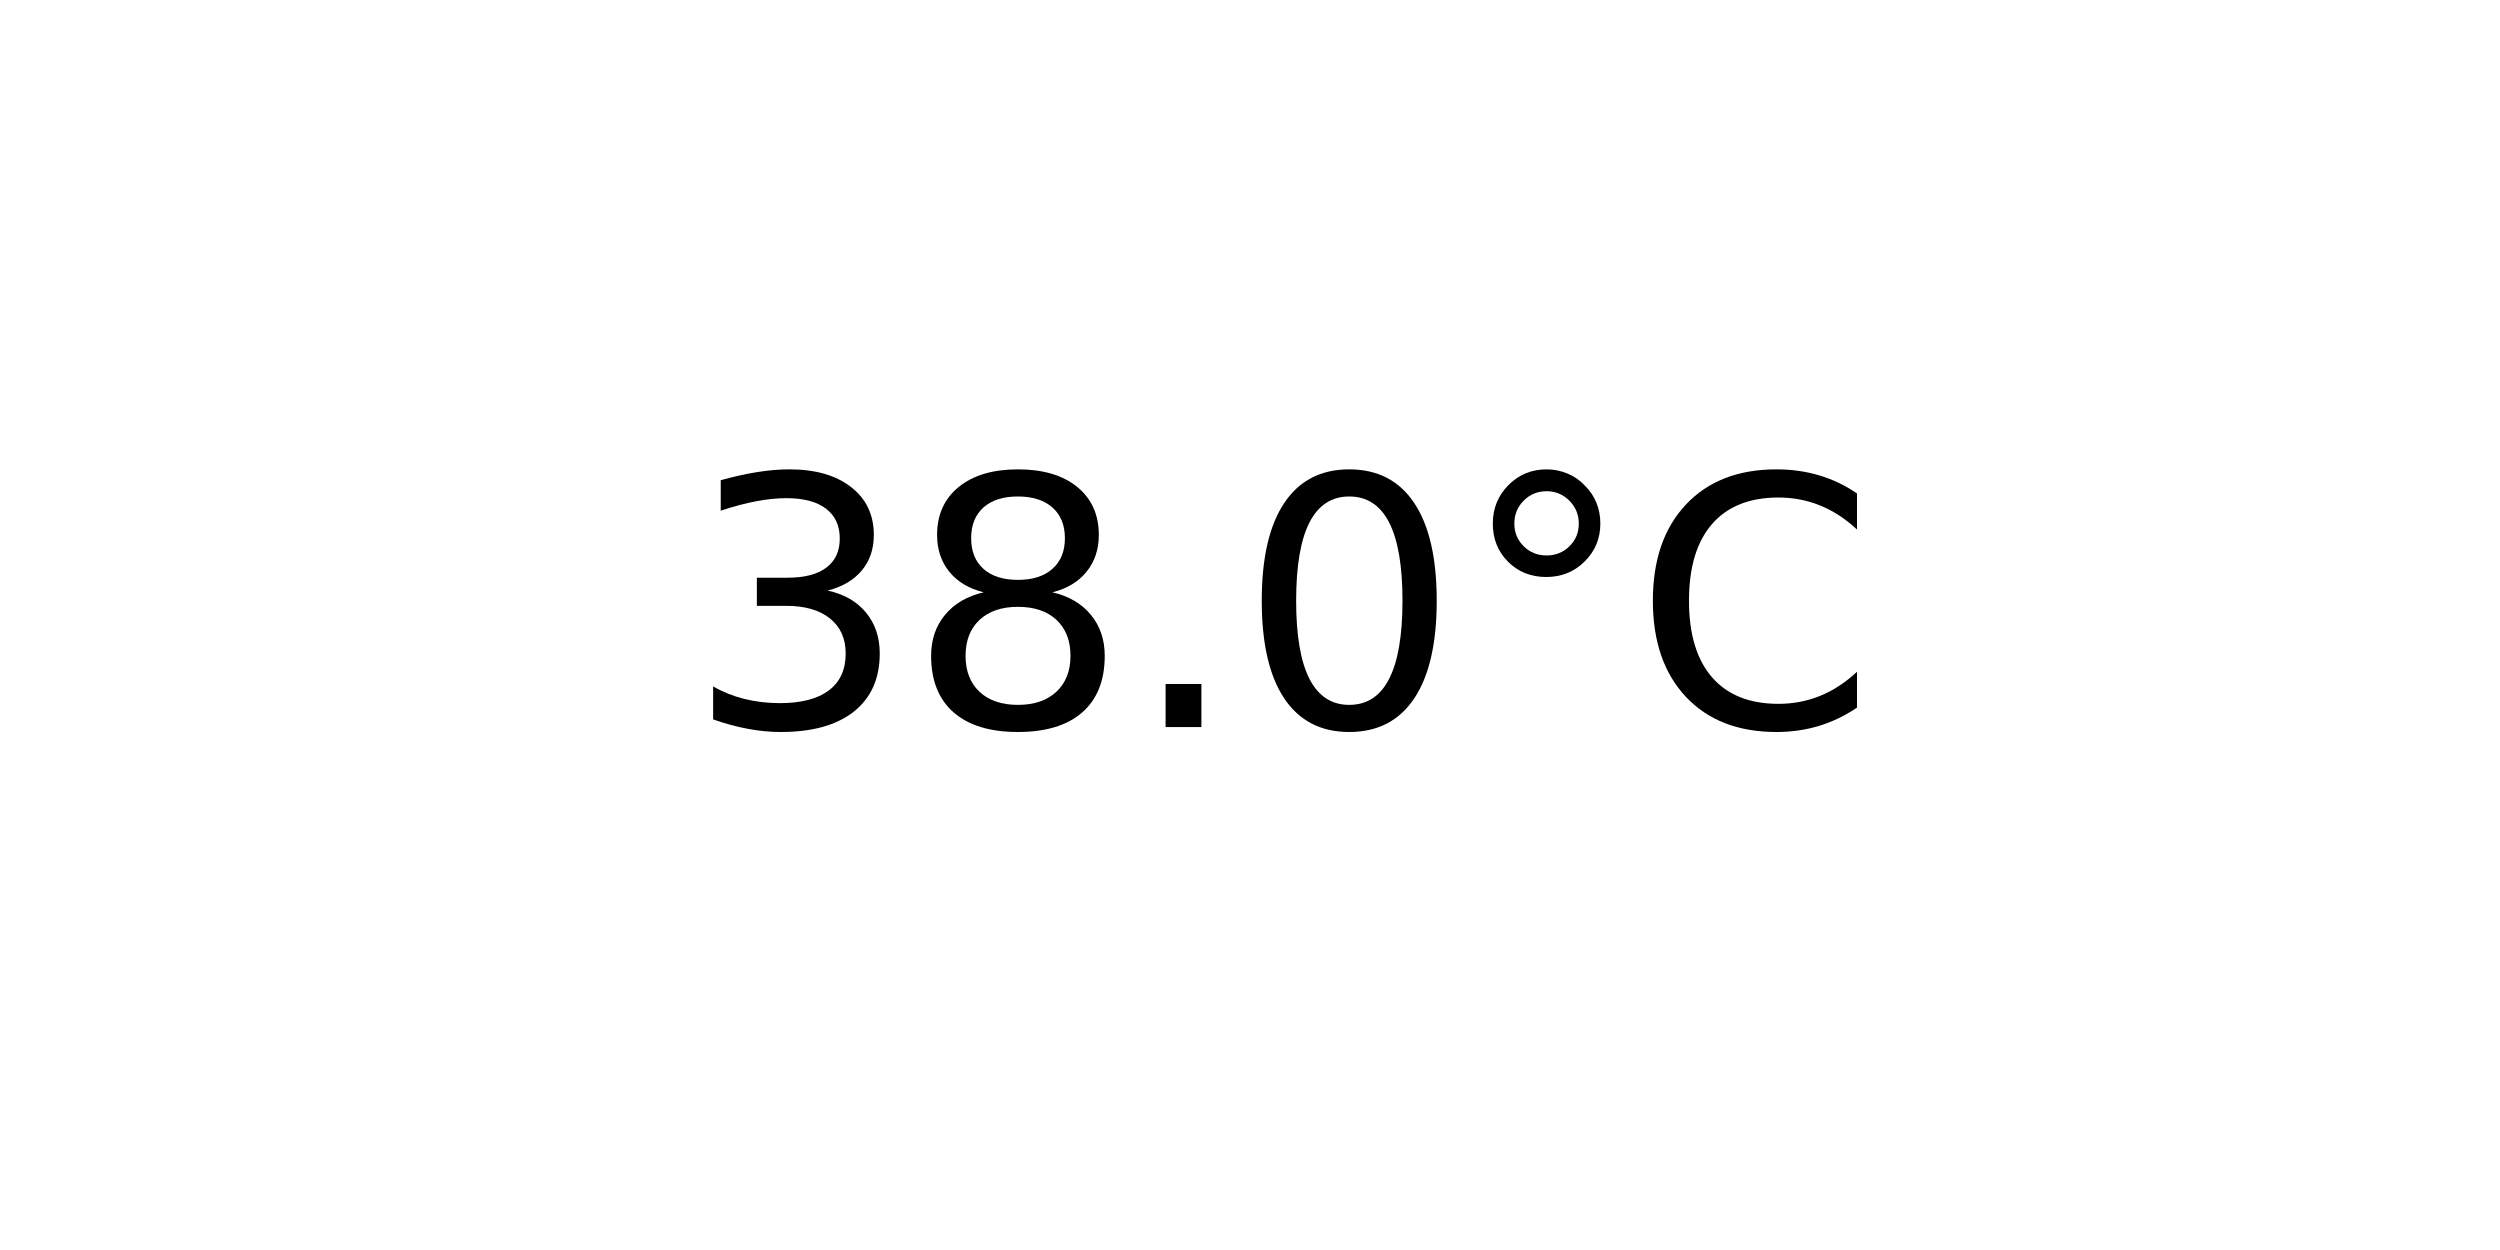
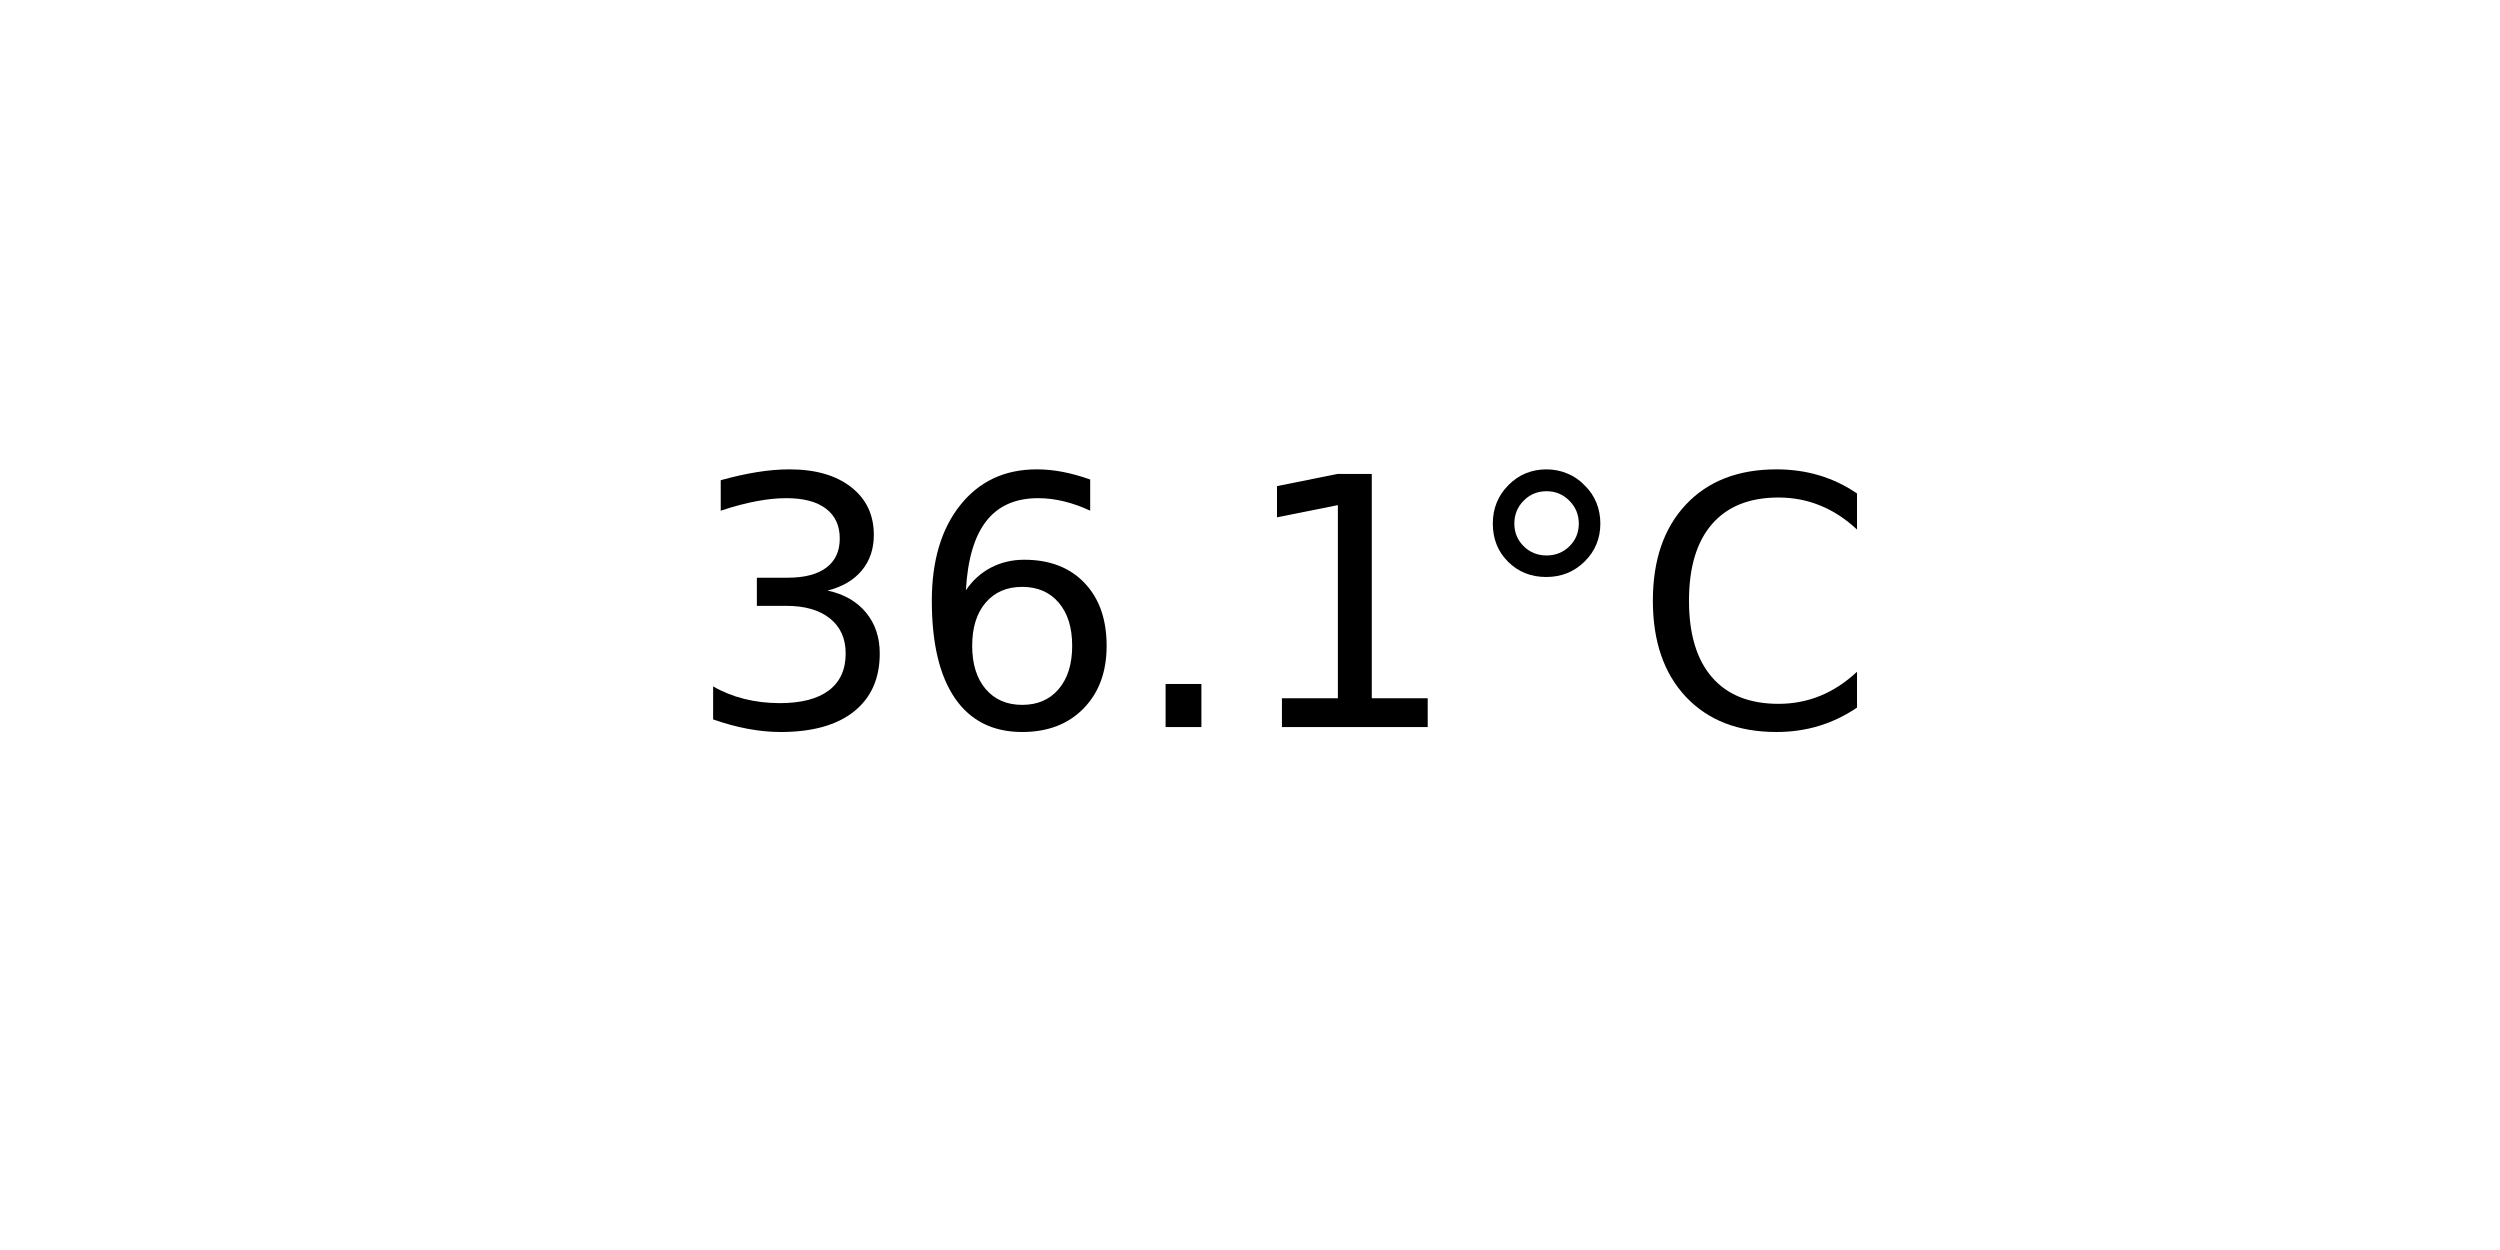
<svg xmlns="http://www.w3.org/2000/svg" xmlns:xlink="http://www.w3.org/1999/xlink" width="72pt" height="36pt" viewBox="0 0 72 36" version="1.1">
  <defs>
    <style type="text/css">*{stroke-linejoin: round; stroke-linecap: butt}</style>
  </defs>
  <g id="figure_1">
    <g id="axes_1">
      <g id="text_1">
        <g transform="translate(19.77578 20.93937) scale(0.1 -0.1)">
          <defs>
            <path id="DejaVuSans-33" d="M 2597 2516  Q 3050 2419 3304 2112  Q 3559 1806 3559 1356  Q 3559 666 3084 287  Q 2609 -91 1734 -91  Q 1441 -91 1130 -33  Q 819 25 488 141  L 488 750  Q 750 597 1062 519  Q 1375 441 1716 441  Q 2309 441 2620 675  Q 2931 909 2931 1356  Q 2931 1769 2642 2001  Q 2353 2234 1838 2234  L 1294 2234  L 1294 2753  L 1863 2753  Q 2328 2753 2575 2939  Q 2822 3125 2822 3475  Q 2822 3834 2567 4026  Q 2313 4219 1838 4219  Q 1578 4219 1281 4162  Q 984 4106 628 3988  L 628 4550  Q 988 4650 1302 4700  Q 1616 4750 1894 4750  Q 2613 4750 3031 4423  Q 3450 4097 3450 3541  Q 3450 3153 3228 2886  Q 3006 2619 2597 2516  z " transform="scale(0.015625)" />
-             <path id="DejaVuSans-38" d="M 2034 2216  Q 1584 2216 1326 1975  Q 1069 1734 1069 1313  Q 1069 891 1326 650  Q 1584 409 2034 409  Q 2484 409 2743 651  Q 3003 894 3003 1313  Q 3003 1734 2745 1975  Q 2488 2216 2034 2216  z M 1403 2484  Q 997 2584 770 2862  Q 544 3141 544 3541  Q 544 4100 942 4425  Q 1341 4750 2034 4750  Q 2731 4750 3128 4425  Q 3525 4100 3525 3541  Q 3525 3141 3298 2862  Q 3072 2584 2669 2484  Q 3125 2378 3379 2068  Q 3634 1759 3634 1313  Q 3634 634 3220 271  Q 2806 -91 2034 -91  Q 1263 -91 848 271  Q 434 634 434 1313  Q 434 1759 690 2068  Q 947 2378 1403 2484  z M 1172 3481  Q 1172 3119 1398 2916  Q 1625 2713 2034 2713  Q 2441 2713 2670 2916  Q 2900 3119 2900 3481  Q 2900 3844 2670 4047  Q 2441 4250 2034 4250  Q 1625 4250 1398 4047  Q 1172 3844 1172 3481  z " transform="scale(0.015625)" />
+             <path id="DejaVuSans-36" d="M 2113 2584  Q 1688 2584 1439 2293  Q 1191 2003 1191 1497  Q 1191 994 1439 701  Q 1688 409 2113 409  Q 2538 409 2786 701  Q 3034 994 3034 1497  Q 3034 2003 2786 2293  Q 2538 2584 2113 2584  z M 3366 4563  L 3366 3988  Q 3128 4100 2886 4159  Q 2644 4219 2406 4219  Q 1781 4219 1451 3797  Q 1122 3375 1075 2522  Q 1259 2794 1537 2939  Q 1816 3084 2150 3084  Q 2853 3084 3261 2657  Q 3669 2231 3669 1497  Q 3669 778 3244 343  Q 2819 -91 2113 -91  Q 1303 -91 875 529  Q 447 1150 447 2328  Q 447 3434 972 4092  Q 1497 4750 2381 4750  Q 2619 4750 2861 4703  Q 3103 4656 3366 4563  z " transform="scale(0.015625)" />
            <path id="DejaVuSans-2e" d="M 684 794  L 1344 794  L 1344 0  L 684 0  L 684 794  z " transform="scale(0.015625)" />
-             <path id="DejaVuSans-30" d="M 2034 4250  Q 1547 4250 1301 3770  Q 1056 3291 1056 2328  Q 1056 1369 1301 889  Q 1547 409 2034 409  Q 2525 409 2770 889  Q 3016 1369 3016 2328  Q 3016 3291 2770 3770  Q 2525 4250 2034 4250  z M 2034 4750  Q 2819 4750 3233 4129  Q 3647 3509 3647 2328  Q 3647 1150 3233 529  Q 2819 -91 2034 -91  Q 1250 -91 836 529  Q 422 1150 422 2328  Q 422 3509 836 4129  Q 1250 4750 2034 4750  z " transform="scale(0.015625)" />
+             <path id="DejaVuSans-31" d="M 794 531  L 1825 531  L 1825 4091  L 703 3866  L 703 4441  L 1819 4666  L 2450 4666  L 2450 531  L 3481 531  L 3481 0  L 794 0  L 794 531  z " transform="scale(0.015625)" />
            <path id="DejaVuSans-b0" d="M 1600 4347  Q 1350 4347 1178 4173  Q 1006 4000 1006 3750  Q 1006 3503 1178 3333  Q 1350 3163 1600 3163  Q 1850 3163 2022 3333  Q 2194 3503 2194 3750  Q 2194 3997 2020 4172  Q 1847 4347 1600 4347  z M 1600 4750  Q 1800 4750 1984 4673  Q 2169 4597 2303 4453  Q 2447 4313 2519 4134  Q 2591 3956 2591 3750  Q 2591 3338 2302 3052  Q 2013 2766 1594 2766  Q 1172 2766 890 3047  Q 609 3328 609 3750  Q 609 4169 896 4459  Q 1184 4750 1600 4750  z " transform="scale(0.015625)" />
            <path id="DejaVuSans-43" d="M 4122 4306  L 4122 3641  Q 3803 3938 3442 4084  Q 3081 4231 2675 4231  Q 1875 4231 1450 3742  Q 1025 3253 1025 2328  Q 1025 1406 1450 917  Q 1875 428 2675 428  Q 3081 428 3442 575  Q 3803 722 4122 1019  L 4122 359  Q 3791 134 3420 21  Q 3050 -91 2638 -91  Q 1578 -91 968 557  Q 359 1206 359 2328  Q 359 3453 968 4101  Q 1578 4750 2638 4750  Q 3056 4750 3426 4639  Q 3797 4528 4122 4306  z " transform="scale(0.015625)" />
          </defs>
          <use xlink:href="#DejaVuSans-33" />
-           <use xlink:href="#DejaVuSans-38" x="63.623" />
+           <use xlink:href="#DejaVuSans-36" x="63.623" />
          <use xlink:href="#DejaVuSans-2e" x="127.246" />
-           <use xlink:href="#DejaVuSans-30" x="159.033" />
+           <use xlink:href="#DejaVuSans-31" x="159.033" />
          <use xlink:href="#DejaVuSans-b0" x="222.656" />
          <use xlink:href="#DejaVuSans-43" x="272.656" />
        </g>
      </g>
    </g>
  </g>
</svg>
